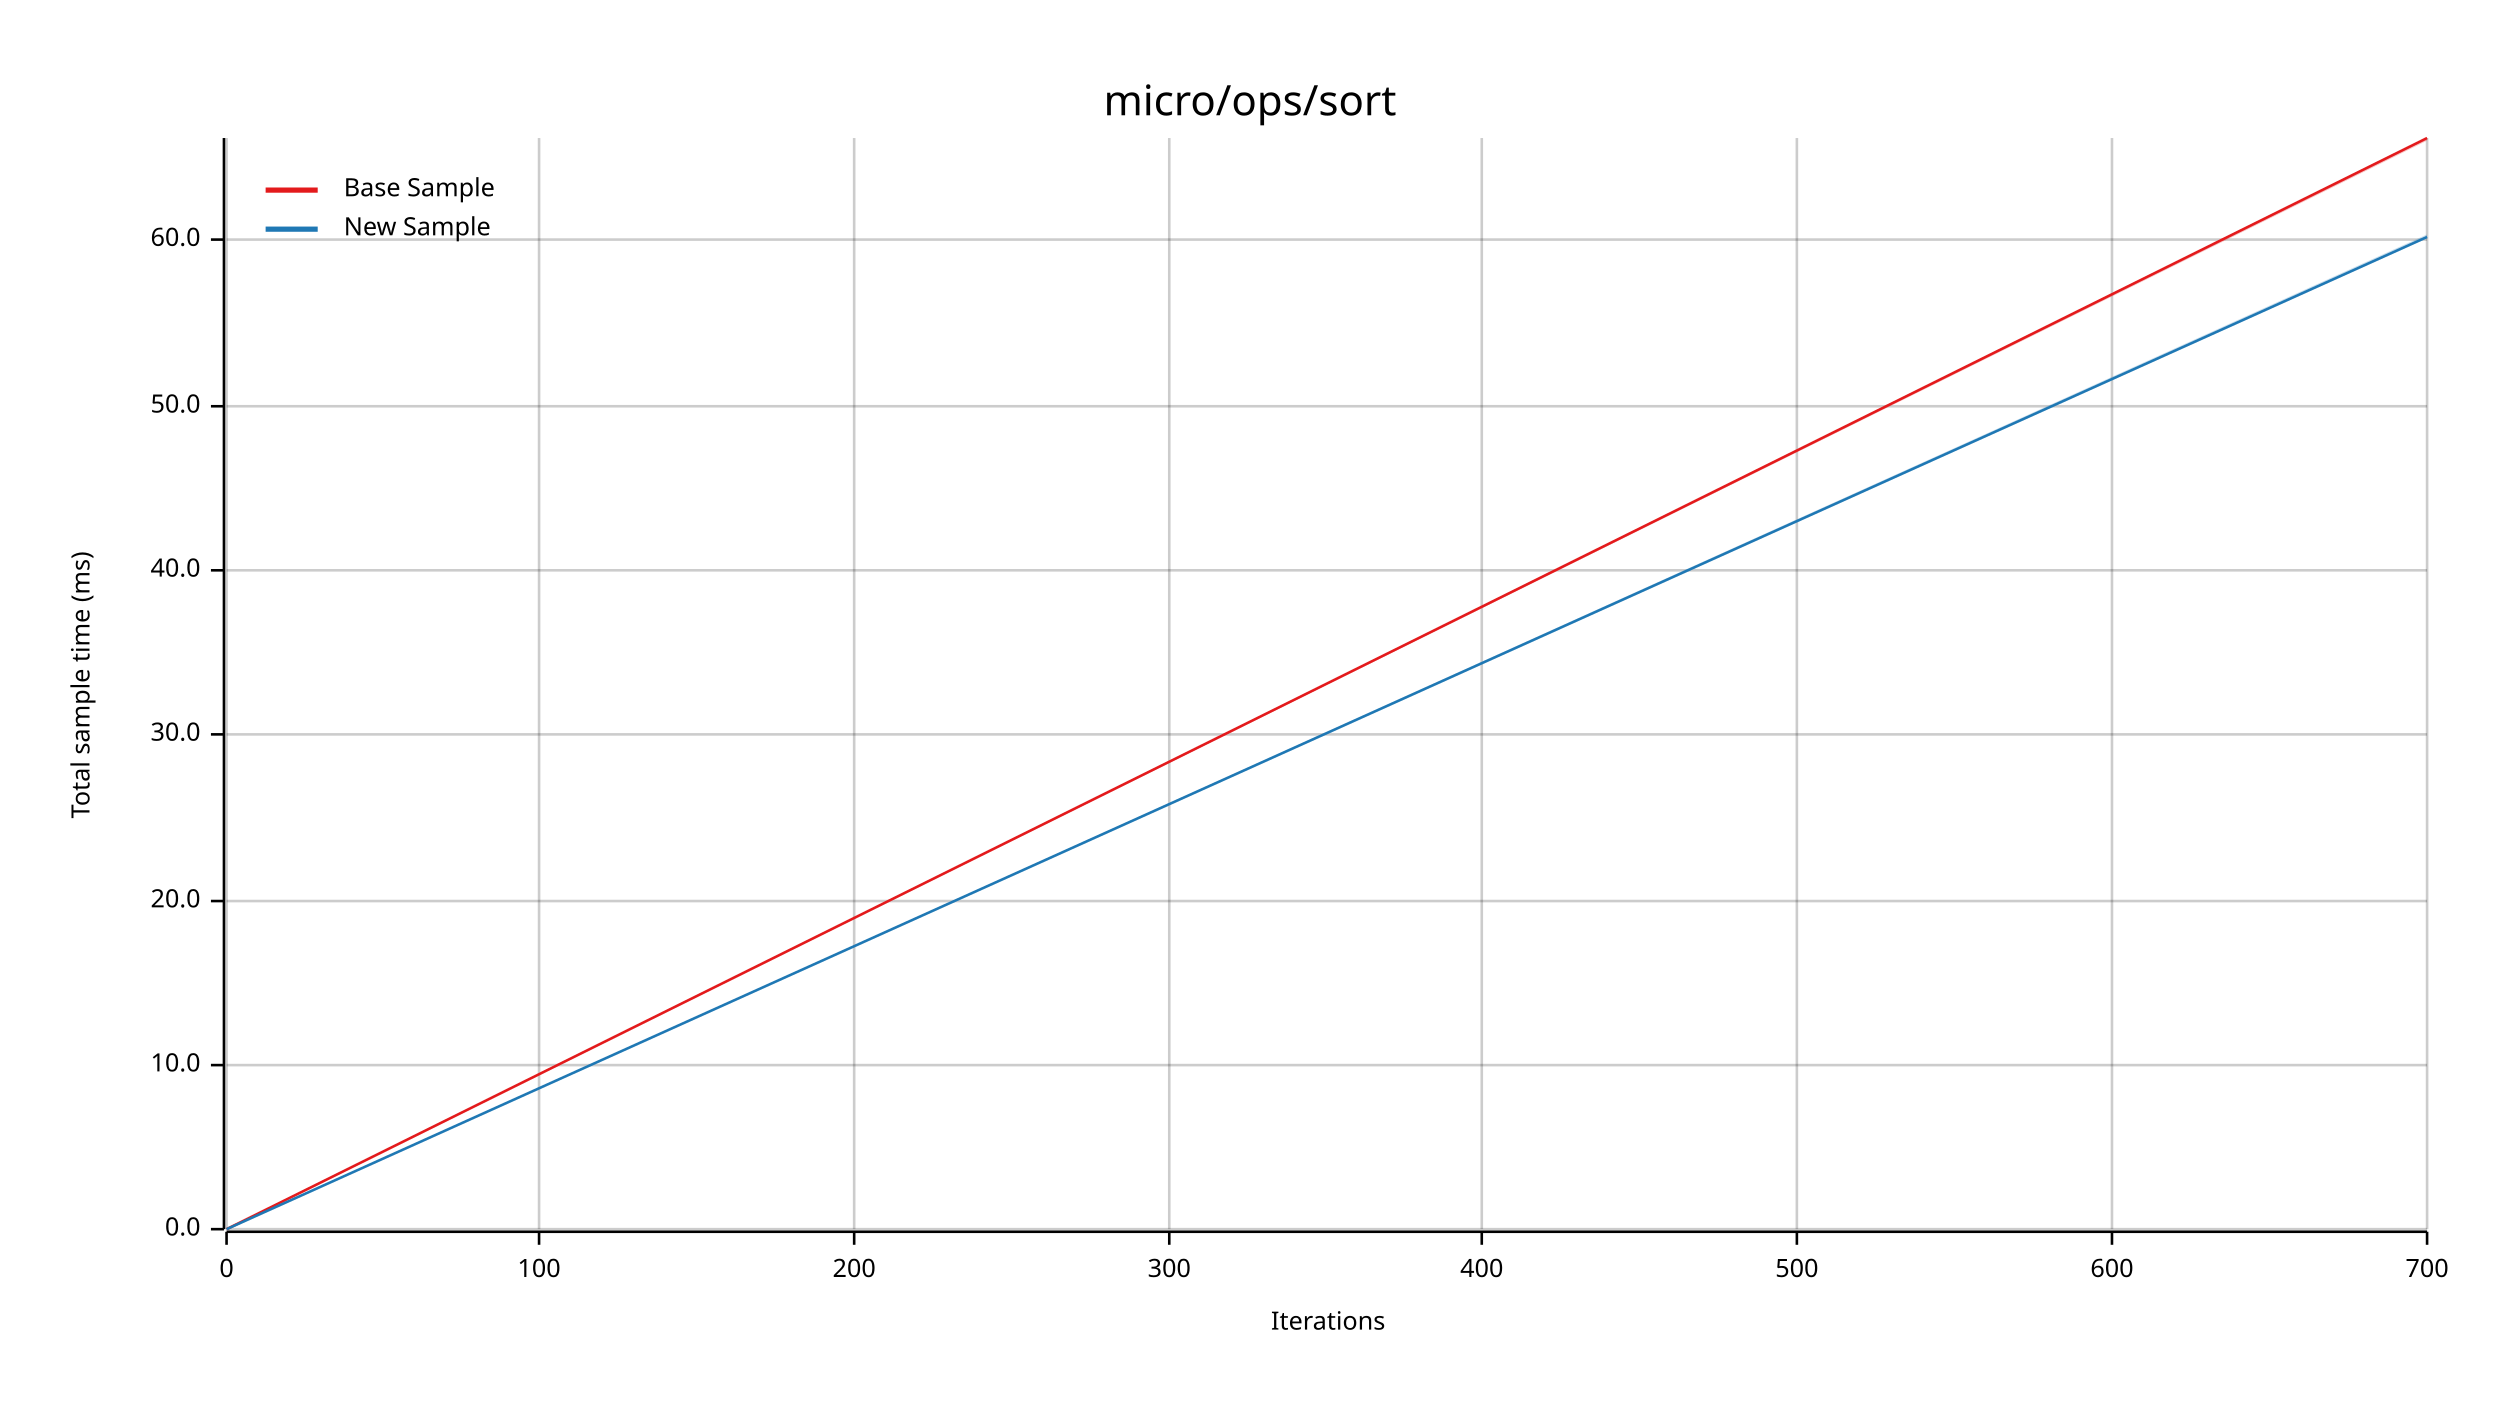
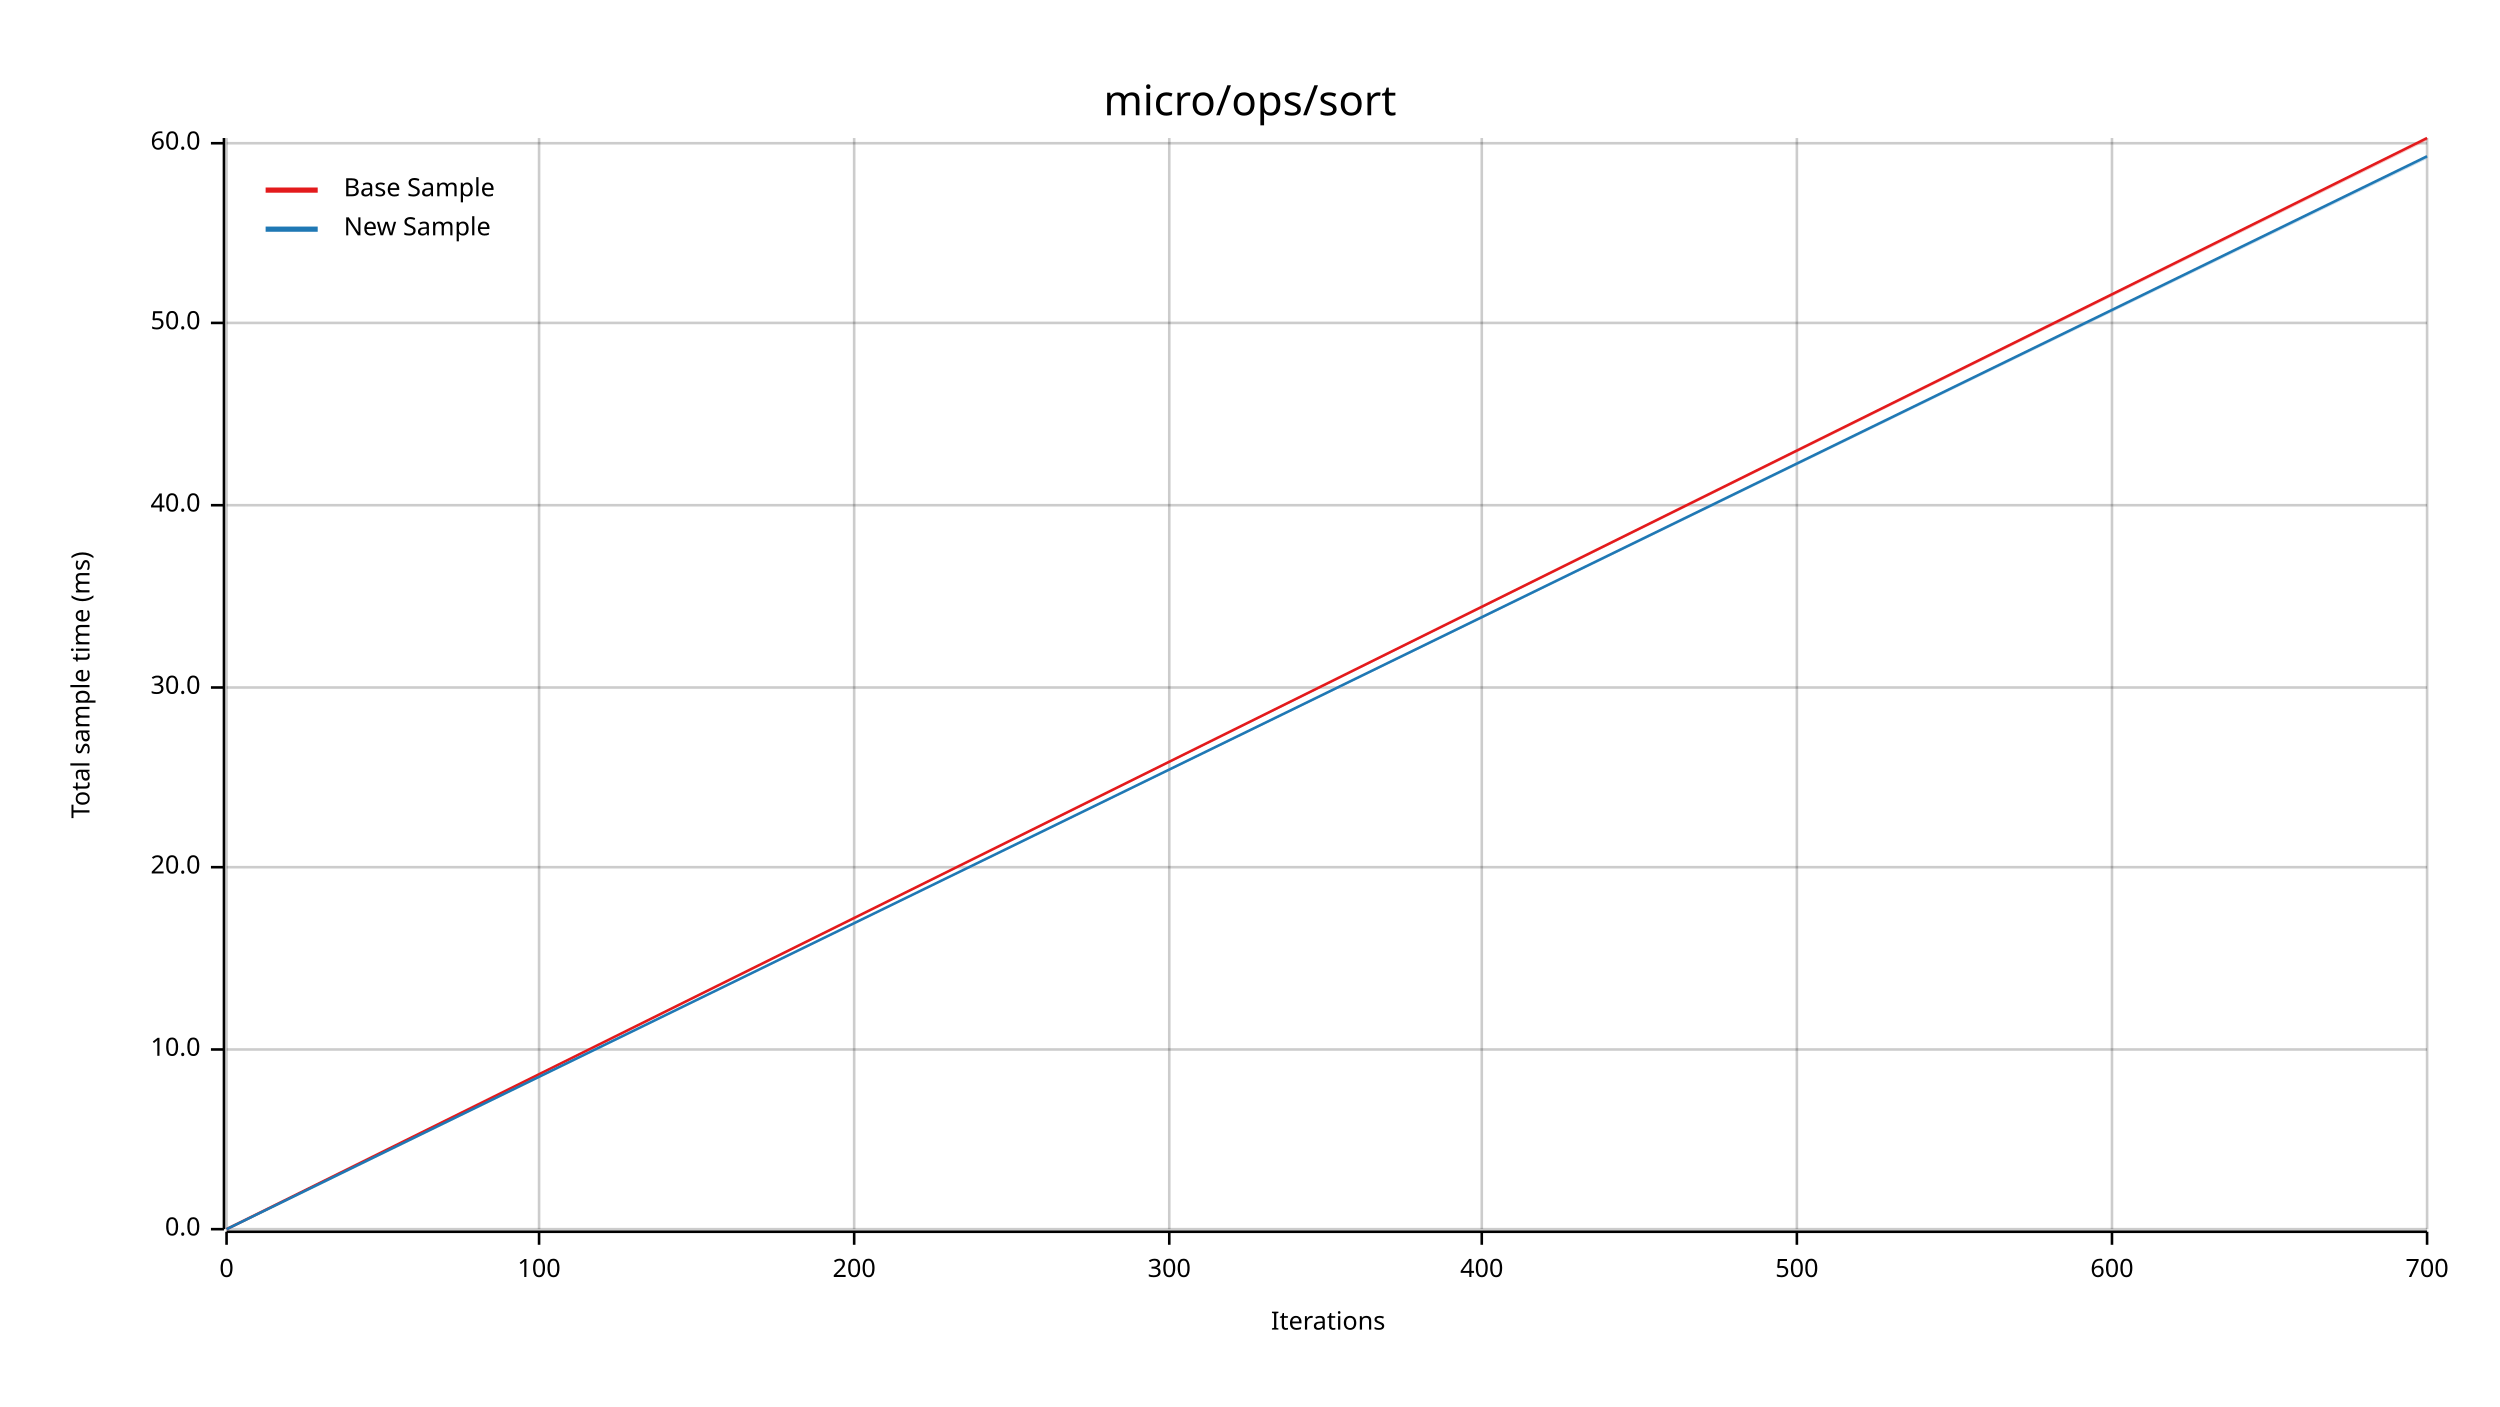
<svg xmlns="http://www.w3.org/2000/svg" width="960" height="540" viewBox="0 0 960 540">
  <text x="480" y="32" dy="0.76em" text-anchor="middle" font-family="sans-serif" font-size="16.129" opacity="1" fill="#000000">
micro/ops/sort
</text>
  <text x="27" y="263" dy="0.76em" text-anchor="middle" font-family="sans-serif" font-size="9.677" opacity="1" fill="#000000" transform="rotate(270, 27, 263)">
Total sample time (ms)
</text>
  <text x="510" y="513" dy="-0.5ex" text-anchor="middle" font-family="sans-serif" font-size="9.677" opacity="1" fill="#000000">
Iterations
</text>
  <line opacity="0.2" stroke="#000000" stroke-width="1" x1="87" y1="472" x2="87" y2="53" />
  <line opacity="0.2" stroke="#000000" stroke-width="1" x1="207" y1="472" x2="207" y2="53" />
  <line opacity="0.2" stroke="#000000" stroke-width="1" x1="328" y1="472" x2="328" y2="53" />
  <line opacity="0.2" stroke="#000000" stroke-width="1" x1="449" y1="472" x2="449" y2="53" />
  <line opacity="0.2" stroke="#000000" stroke-width="1" x1="569" y1="472" x2="569" y2="53" />
  <line opacity="0.2" stroke="#000000" stroke-width="1" x1="690" y1="472" x2="690" y2="53" />
  <line opacity="0.2" stroke="#000000" stroke-width="1" x1="811" y1="472" x2="811" y2="53" />
  <line opacity="0.2" stroke="#000000" stroke-width="1" x1="932" y1="472" x2="932" y2="53" />
  <line opacity="0.2" stroke="#000000" stroke-width="1" x1="87" y1="472" x2="932" y2="472" />
-   <line opacity="0.2" stroke="#000000" stroke-width="1" x1="87" y1="409" x2="932" y2="409" />
-   <line opacity="0.2" stroke="#000000" stroke-width="1" x1="87" y1="346" x2="932" y2="346" />
-   <line opacity="0.2" stroke="#000000" stroke-width="1" x1="87" y1="282" x2="932" y2="282" />
-   <line opacity="0.2" stroke="#000000" stroke-width="1" x1="87" y1="219" x2="932" y2="219" />
-   <line opacity="0.2" stroke="#000000" stroke-width="1" x1="87" y1="156" x2="932" y2="156" />
-   <line opacity="0.2" stroke="#000000" stroke-width="1" x1="87" y1="92" x2="932" y2="92" />
+   <line opacity="0.2" stroke="#000000" stroke-width="1" x1="87" y1="403" x2="932" y2="403" />
+   <line opacity="0.2" stroke="#000000" stroke-width="1" x1="87" y1="333" x2="932" y2="333" />
+   <line opacity="0.2" stroke="#000000" stroke-width="1" x1="87" y1="264" x2="932" y2="264" />
+   <line opacity="0.2" stroke="#000000" stroke-width="1" x1="87" y1="194" x2="932" y2="194" />
+   <line opacity="0.2" stroke="#000000" stroke-width="1" x1="87" y1="124" x2="932" y2="124" />
+   <line opacity="0.2" stroke="#000000" stroke-width="1" x1="87" y1="55" x2="932" y2="55" />
  <polyline fill="none" opacity="1" stroke="#000000" stroke-width="1" points="86,53 86,472 " />
  <text x="77" y="472" dy="0.5ex" text-anchor="end" font-family="sans-serif" font-size="9.677" opacity="1" fill="#000000">
0.0
</text>
  <polyline fill="none" opacity="1" stroke="#000000" stroke-width="1" points="81,472 86,472 " />
-   <text x="77" y="409" dy="0.5ex" text-anchor="end" font-family="sans-serif" font-size="9.677" opacity="1" fill="#000000">
+   <text x="77" y="403" dy="0.5ex" text-anchor="end" font-family="sans-serif" font-size="9.677" opacity="1" fill="#000000">
10.0
</text>
-   <polyline fill="none" opacity="1" stroke="#000000" stroke-width="1" points="81,409 86,409 " />
-   <text x="77" y="346" dy="0.5ex" text-anchor="end" font-family="sans-serif" font-size="9.677" opacity="1" fill="#000000">
+   <polyline fill="none" opacity="1" stroke="#000000" stroke-width="1" points="81,403 86,403 " />
+   <text x="77" y="333" dy="0.5ex" text-anchor="end" font-family="sans-serif" font-size="9.677" opacity="1" fill="#000000">
20.0
</text>
-   <polyline fill="none" opacity="1" stroke="#000000" stroke-width="1" points="81,346 86,346 " />
-   <text x="77" y="282" dy="0.5ex" text-anchor="end" font-family="sans-serif" font-size="9.677" opacity="1" fill="#000000">
+   <polyline fill="none" opacity="1" stroke="#000000" stroke-width="1" points="81,333 86,333 " />
+   <text x="77" y="264" dy="0.5ex" text-anchor="end" font-family="sans-serif" font-size="9.677" opacity="1" fill="#000000">
30.0
</text>
-   <polyline fill="none" opacity="1" stroke="#000000" stroke-width="1" points="81,282 86,282 " />
-   <text x="77" y="219" dy="0.5ex" text-anchor="end" font-family="sans-serif" font-size="9.677" opacity="1" fill="#000000">
+   <polyline fill="none" opacity="1" stroke="#000000" stroke-width="1" points="81,264 86,264 " />
+   <text x="77" y="194" dy="0.5ex" text-anchor="end" font-family="sans-serif" font-size="9.677" opacity="1" fill="#000000">
40.0
</text>
-   <polyline fill="none" opacity="1" stroke="#000000" stroke-width="1" points="81,219 86,219 " />
-   <text x="77" y="156" dy="0.5ex" text-anchor="end" font-family="sans-serif" font-size="9.677" opacity="1" fill="#000000">
+   <polyline fill="none" opacity="1" stroke="#000000" stroke-width="1" points="81,194 86,194 " />
+   <text x="77" y="124" dy="0.5ex" text-anchor="end" font-family="sans-serif" font-size="9.677" opacity="1" fill="#000000">
50.0
</text>
-   <polyline fill="none" opacity="1" stroke="#000000" stroke-width="1" points="81,156 86,156 " />
-   <text x="77" y="92" dy="0.5ex" text-anchor="end" font-family="sans-serif" font-size="9.677" opacity="1" fill="#000000">
+   <polyline fill="none" opacity="1" stroke="#000000" stroke-width="1" points="81,124 86,124 " />
+   <text x="77" y="55" dy="0.5ex" text-anchor="end" font-family="sans-serif" font-size="9.677" opacity="1" fill="#000000">
60.0
</text>
-   <polyline fill="none" opacity="1" stroke="#000000" stroke-width="1" points="81,92 86,92 " />
+   <polyline fill="none" opacity="1" stroke="#000000" stroke-width="1" points="81,55 86,55 " />
  <polyline fill="none" opacity="1" stroke="#000000" stroke-width="1" points="87,473 932,473 " />
  <text x="87" y="483" dy="0.76em" text-anchor="middle" font-family="sans-serif" font-size="9.677" opacity="1" fill="#000000">
0
</text>
  <polyline fill="none" opacity="1" stroke="#000000" stroke-width="1" points="87,473 87,478 " />
  <text x="207" y="483" dy="0.76em" text-anchor="middle" font-family="sans-serif" font-size="9.677" opacity="1" fill="#000000">
100
</text>
  <polyline fill="none" opacity="1" stroke="#000000" stroke-width="1" points="207,473 207,478 " />
  <text x="328" y="483" dy="0.76em" text-anchor="middle" font-family="sans-serif" font-size="9.677" opacity="1" fill="#000000">
200
</text>
  <polyline fill="none" opacity="1" stroke="#000000" stroke-width="1" points="328,473 328,478 " />
  <text x="449" y="483" dy="0.76em" text-anchor="middle" font-family="sans-serif" font-size="9.677" opacity="1" fill="#000000">
300
</text>
  <polyline fill="none" opacity="1" stroke="#000000" stroke-width="1" points="449,473 449,478 " />
  <text x="569" y="483" dy="0.76em" text-anchor="middle" font-family="sans-serif" font-size="9.677" opacity="1" fill="#000000">
400
</text>
  <polyline fill="none" opacity="1" stroke="#000000" stroke-width="1" points="569,473 569,478 " />
  <text x="690" y="483" dy="0.76em" text-anchor="middle" font-family="sans-serif" font-size="9.677" opacity="1" fill="#000000">
500
</text>
  <polyline fill="none" opacity="1" stroke="#000000" stroke-width="1" points="690,473 690,478 " />
  <text x="811" y="483" dy="0.76em" text-anchor="middle" font-family="sans-serif" font-size="9.677" opacity="1" fill="#000000">
600
</text>
  <polyline fill="none" opacity="1" stroke="#000000" stroke-width="1" points="811,473 811,478 " />
  <text x="932" y="483" dy="0.76em" text-anchor="middle" font-family="sans-serif" font-size="9.677" opacity="1" fill="#000000">
700
</text>
  <polyline fill="none" opacity="1" stroke="#000000" stroke-width="1" points="932,473 932,478 " />
  <polyline fill="none" opacity="1" stroke="#E31A1C" stroke-width="1" points="87,472 932,53 " />
  <polygon opacity="0.25" fill="#E31A1C" points="87,472 932,54 932,53 " />
-   <polyline fill="none" opacity="1" stroke="#1F78B4" stroke-width="1" points="87,472 932,91 " />
-   <polygon opacity="0.25" fill="#1F78B4" points="87,472 932,91 932,90 " />
+   <polyline fill="none" opacity="1" stroke="#1F78B4" stroke-width="1" points="87,472 932,60 " />
+   <polygon opacity="0.25" fill="#1F78B4" points="87,472 932,61 932,60 " />
  <text x="132" y="68" dy="0.76em" text-anchor="start" font-family="sans-serif" font-size="9.677" opacity="1" fill="#000000">
Base Sample
</text>
  <text x="132" y="83" dy="0.76em" text-anchor="start" font-family="sans-serif" font-size="9.677" opacity="1" fill="#000000">
New Sample
</text>
  <polyline fill="none" opacity="1" stroke="#E31A1C" stroke-width="2" points="102,73 122,73 " />
  <polyline fill="none" opacity="1" stroke="#1F78B4" stroke-width="2" points="102,88 122,88 " />
</svg>
